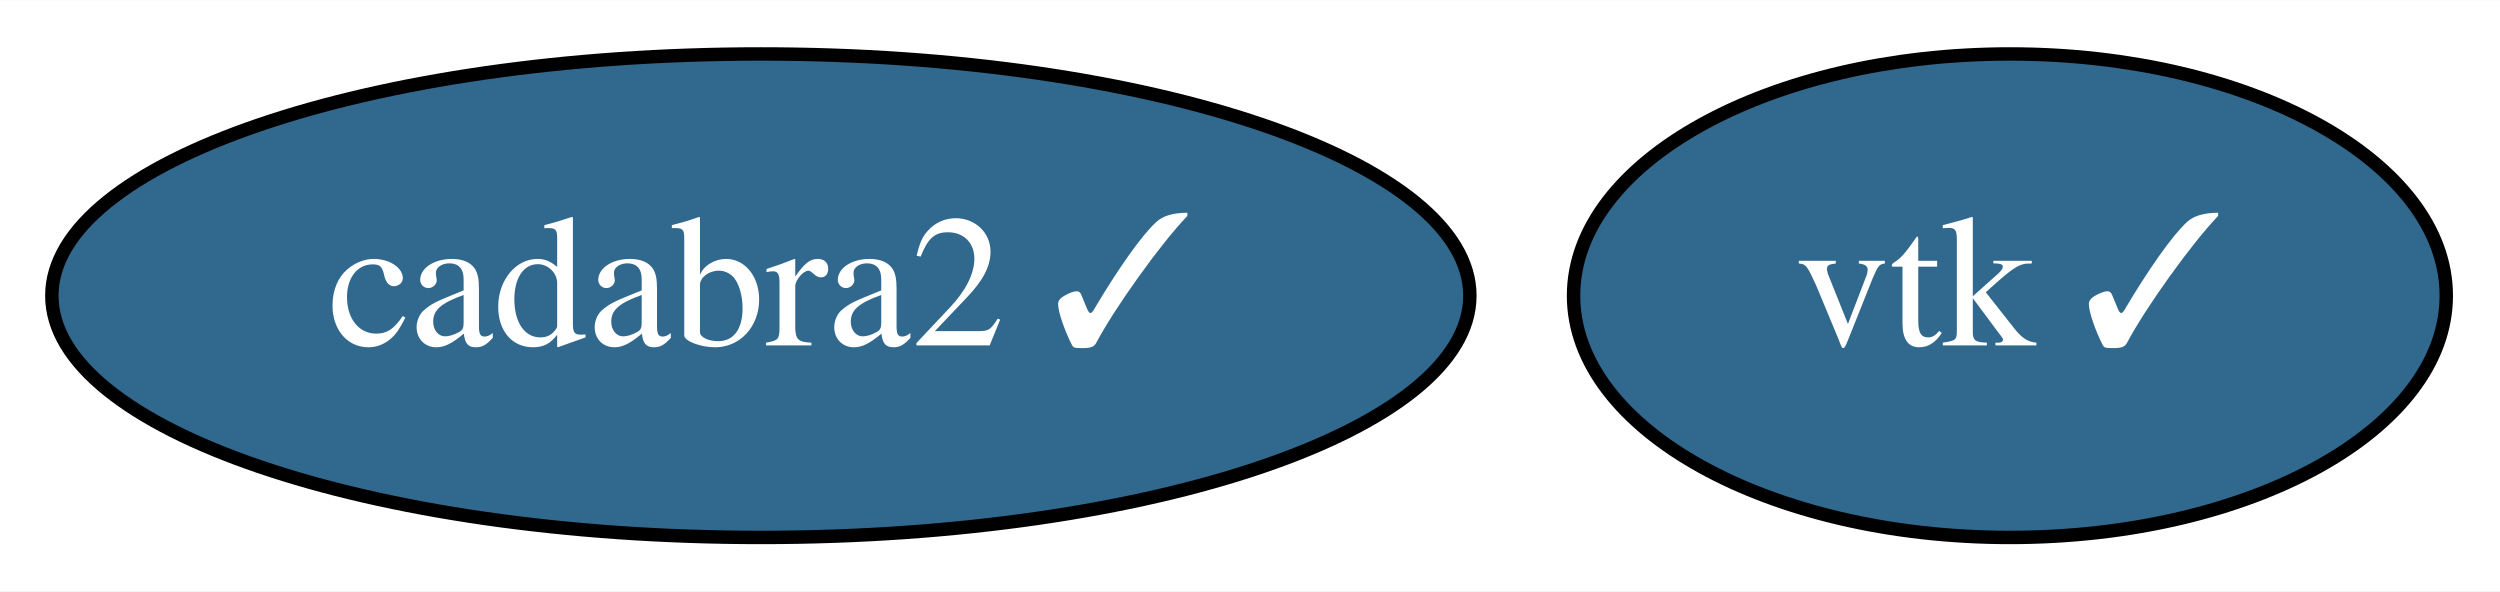
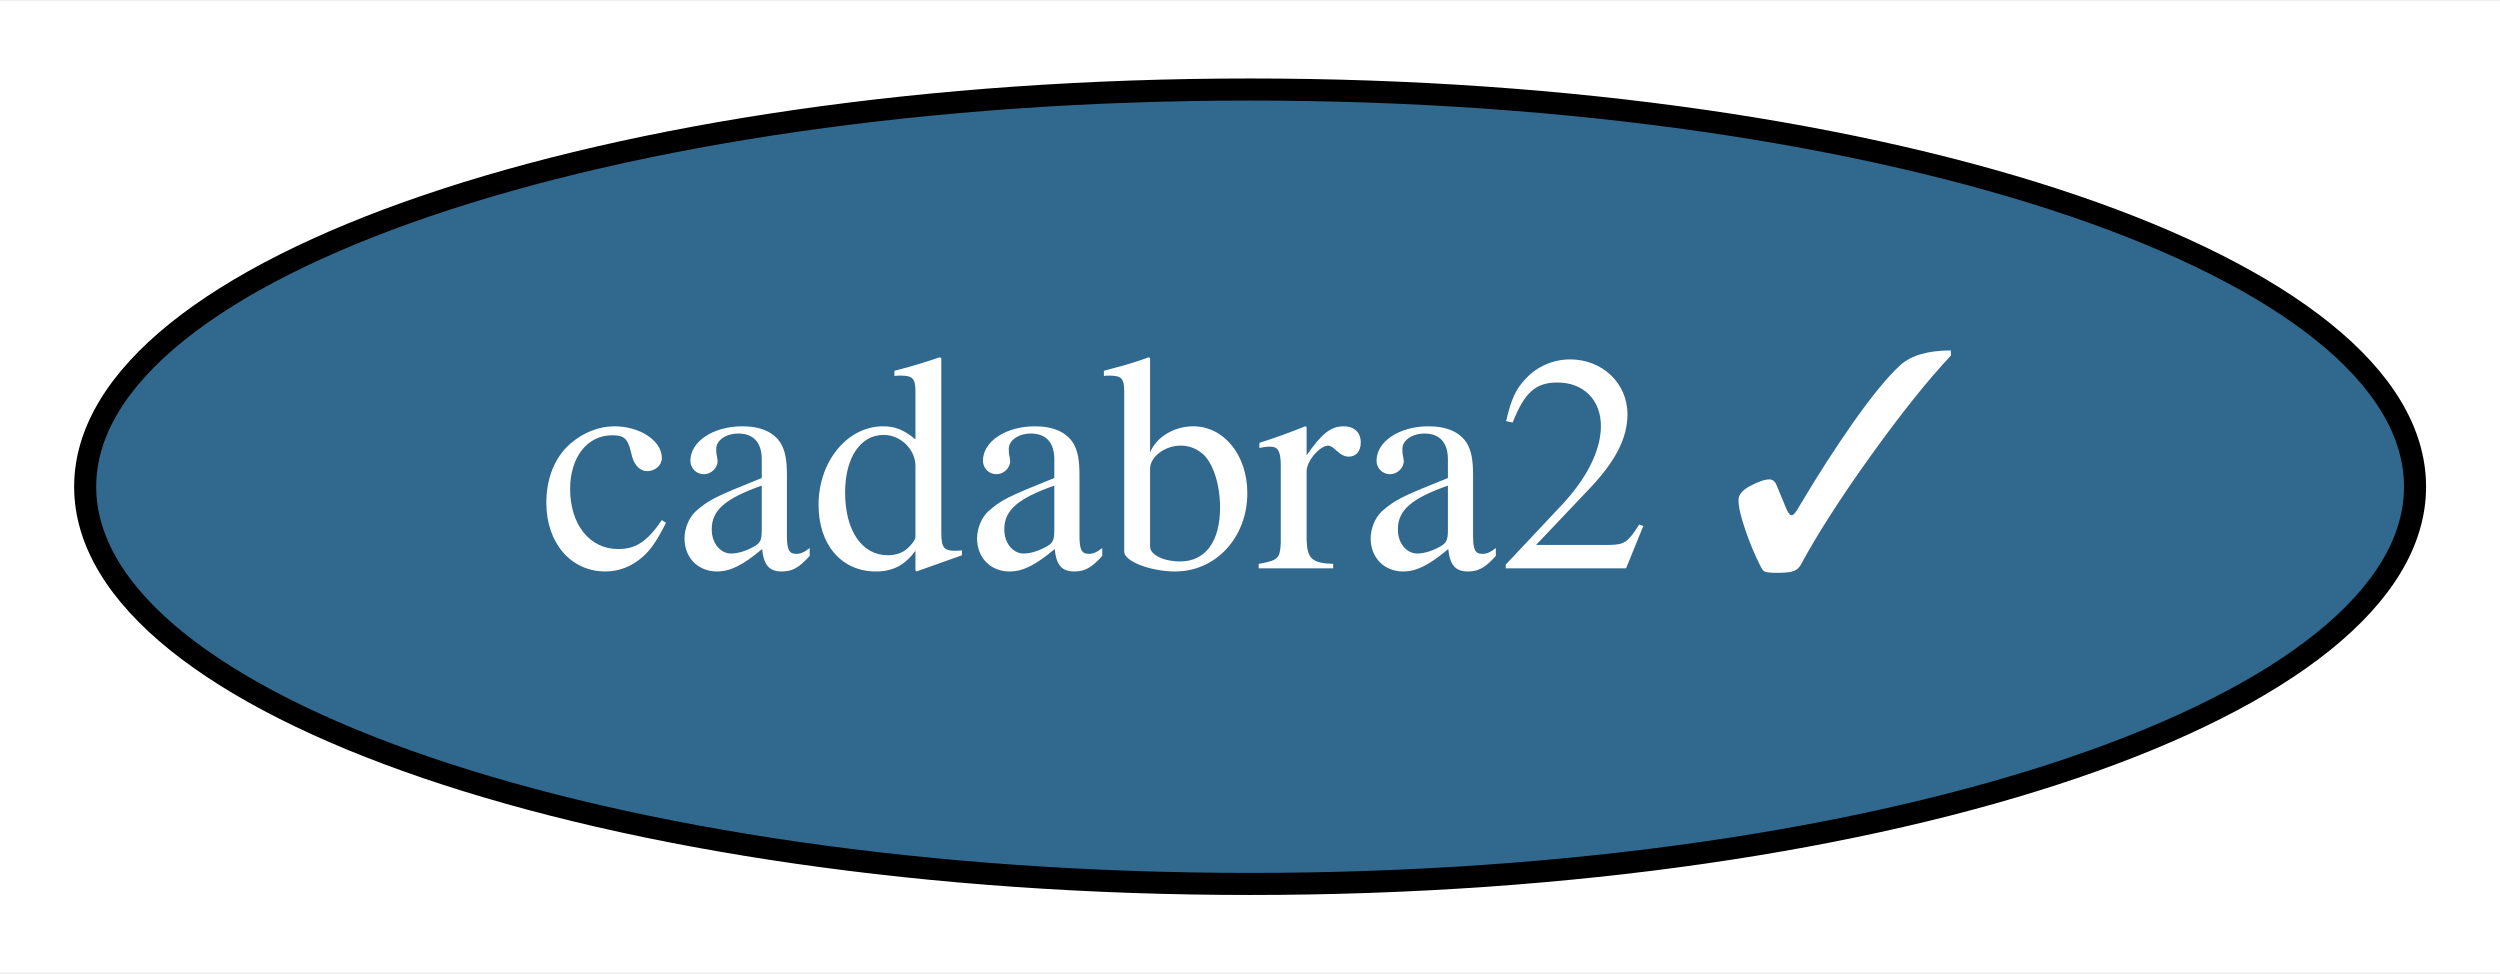
- <svg xmlns="http://www.w3.org/2000/svg" xmlns:xlink="http://www.w3.org/1999/xlink" width="186pt" height="44pt" viewBox="0.00 0.00 186.14 44.00">
+ <svg xmlns="http://www.w3.org/2000/svg" xmlns:xlink="http://www.w3.org/1999/xlink" width="113pt" height="44pt" viewBox="0.00 0.00 113.29 44.00">
  <g id="graph0" class="graph" transform="scale(1 1) rotate(0) translate(4 40)">
-     <polygon fill="white" stroke="transparent" points="-4,4 -4,-40 182.14,-40 182.14,4 -4,4" />
+     <polygon fill="white" stroke="transparent" points="-4,4 -4,-40 109.29,-40 109.29,4 -4,4" />
    <g id="node1" class="node">
      <g id="a_node1">
-         <a xlink:href="https://github.com/conda-forge/vtk-feedstock/pull/160" xlink:title="vtk ✓">
-           <ellipse fill="#31688e" stroke="black" cx="145.65" cy="-18" rx="32.49" ry="18" />
-           <text text-anchor="middle" x="145.65" y="-14.3" font-family="Times,serif" font-size="14.00" fill="white">vtk ✓</text>
-         </a>
-       </g>
-     </g>
-     <g id="node2" class="node">
-       <g id="a_node2">
        <a xlink:href="https://github.com/conda-forge/cadabra2-feedstock/pull/26" xlink:title="cadabra2 ✓">
          <ellipse fill="#31688e" stroke="black" cx="52.65" cy="-18" rx="52.79" ry="18" />
          <text text-anchor="middle" x="52.65" y="-14.3" font-family="Times,serif" font-size="14.00" fill="white">cadabra2 ✓</text>
        </a>
      </g>
    </g>
  </g>
</svg>
